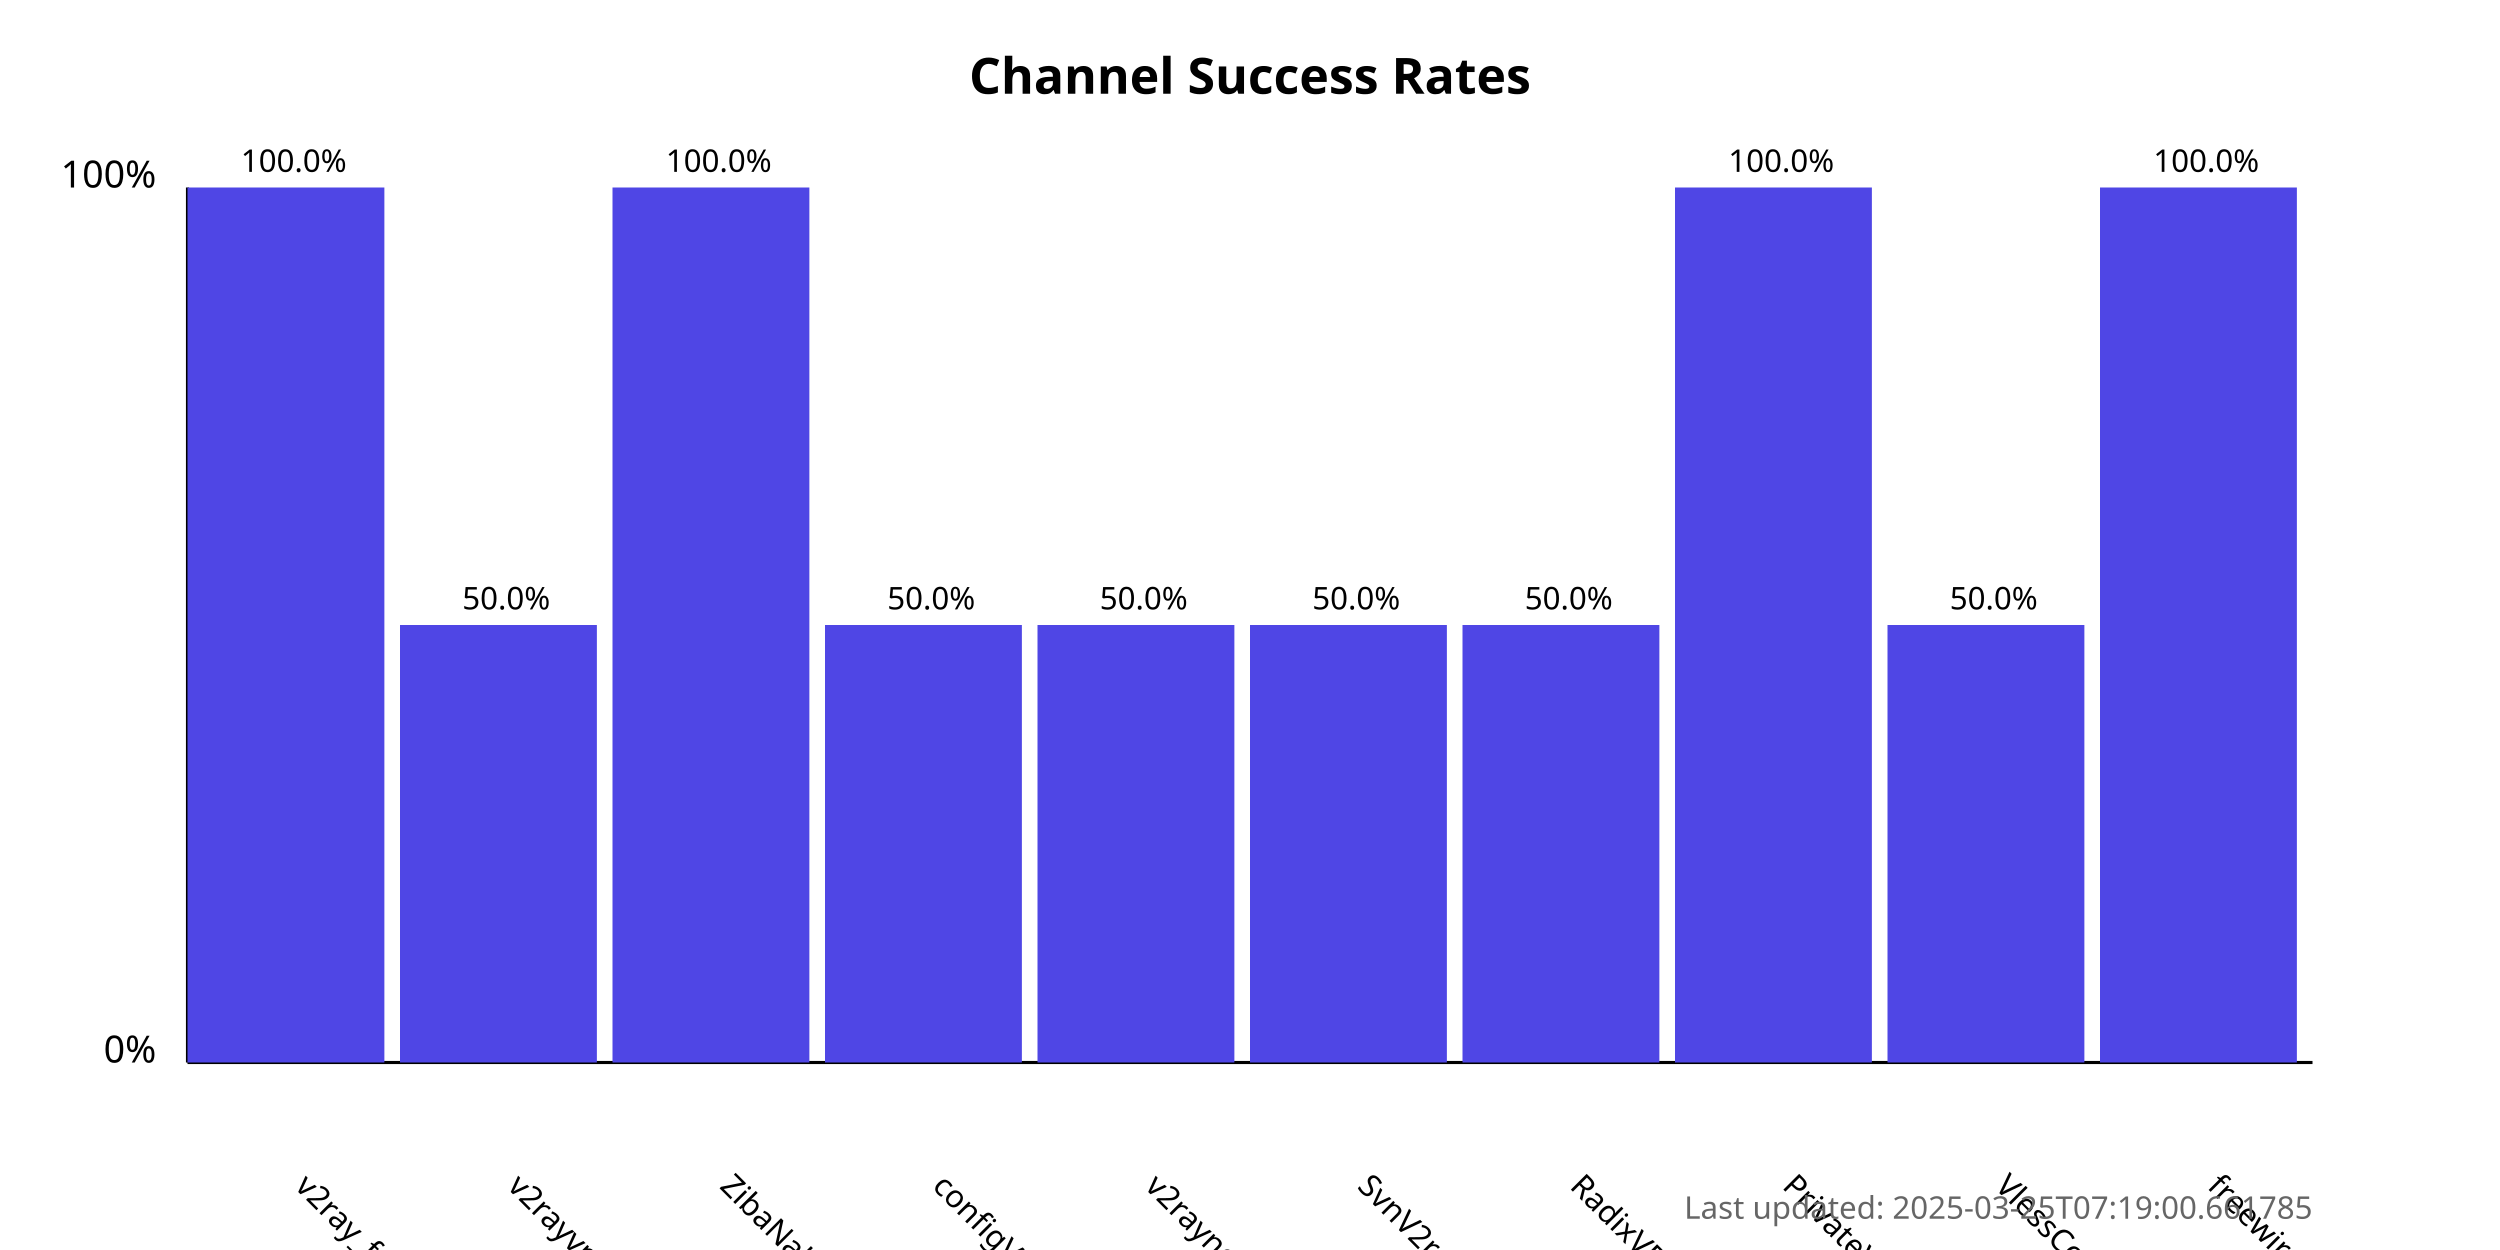
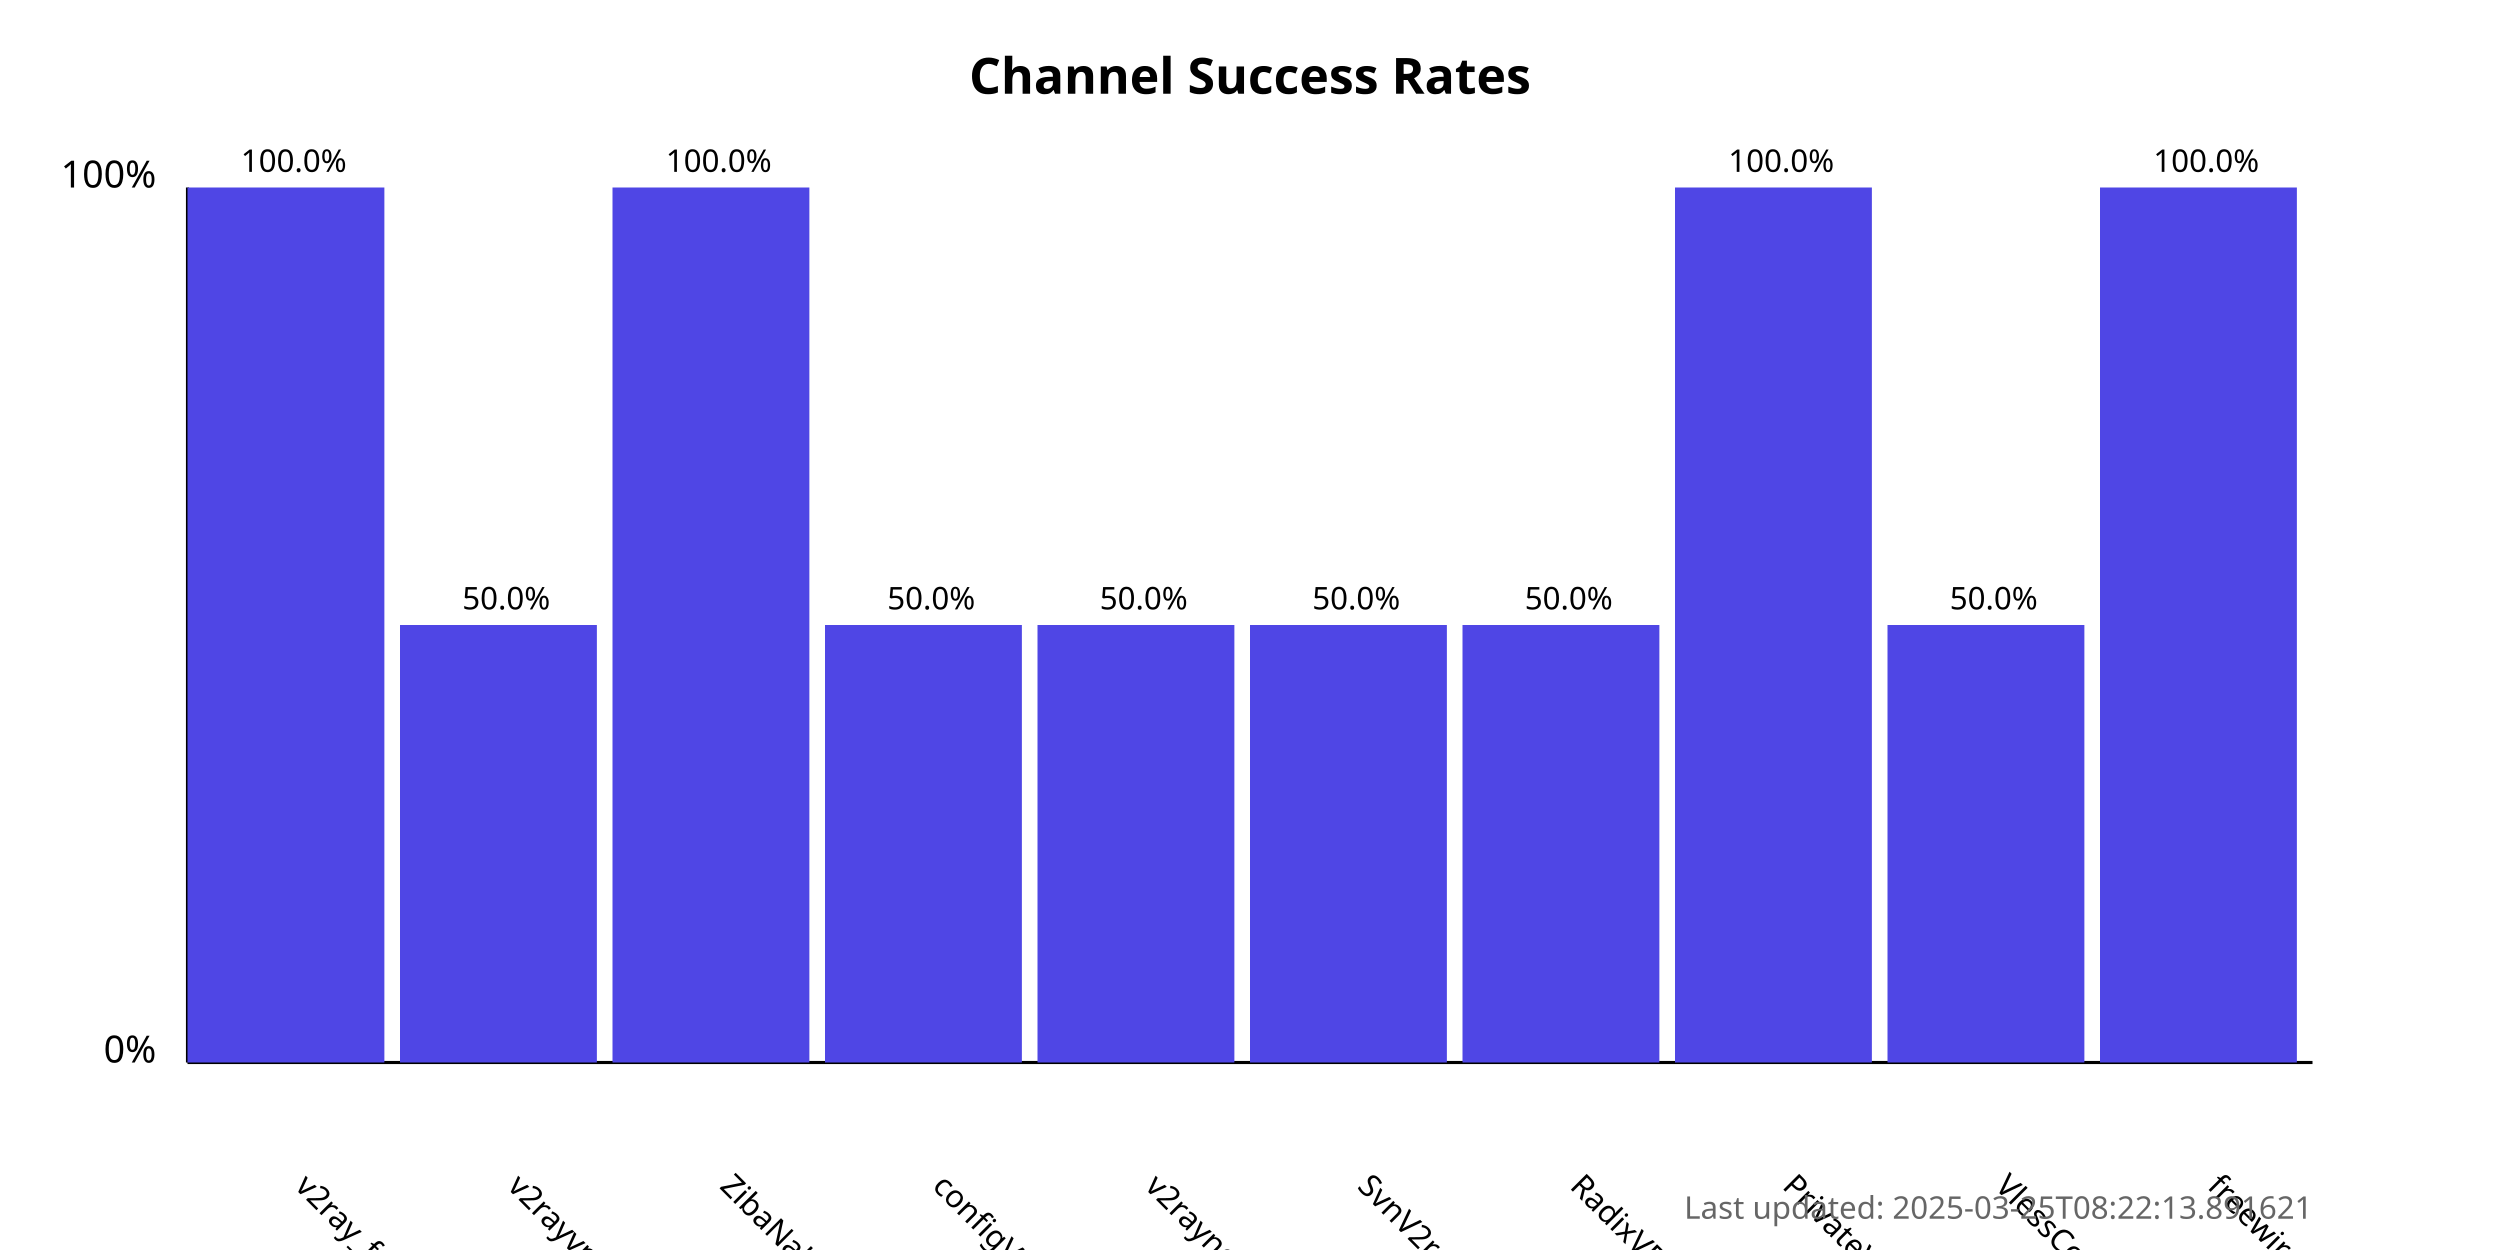
<svg xmlns="http://www.w3.org/2000/svg" width="800" height="400">
  <style>
            .chart-title { font: bold 16px sans-serif; }
            .axis-label { font: 12px sans-serif; }
            .tick-label { font: 10px sans-serif; }
            .bar { fill: #4f46e5; }
            .bar:hover { fill: #6366f1; }
            .timestamp { font: 10px sans-serif; fill: #666; }
        </style>
  <text x="400.0" y="30" text-anchor="middle" class="chart-title">
            Channel Success Rates
        </text>
  <line x1="60" y1="340" x2="60" y2="60" stroke="black" stroke-width="1" />
  <line x1="60" y1="340" x2="740" y2="340" stroke="black" stroke-width="1" />
  <text x="50" y="340" text-anchor="end" class="axis-label">0%</text>
  <text x="50" y="60" text-anchor="end" class="axis-label">100%</text>
  <g>
    <rect x="60" y="60.0" width="63.0" height="280.0" class="bar" />
    <text x="94.0" y="380" transform="rotate(45, 94.0, 380)" text-anchor="start" class="tick-label">
                v2ray_free_conf
            </text>
    <text x="94.0" y="55.0" text-anchor="middle" class="tick-label">
                100.0%
            </text>
  </g>
  <g>
    <rect x="128.0" y="200.0" width="63.0" height="140.0" class="bar" />
    <text x="162.0" y="380" transform="rotate(45, 162.0, 380)" text-anchor="start" class="tick-label">
                v2rayvpno
            </text>
    <text x="162.0" y="195.0" text-anchor="middle" class="tick-label">
                50.0%
            </text>
  </g>
  <g>
    <rect x="196.0" y="60.0" width="63.0" height="280.0" class="bar" />
    <text x="230.0" y="380" transform="rotate(45, 230.0, 380)" text-anchor="start" class="tick-label">
                ZibaNabz
            </text>
    <text x="230.0" y="55.0" text-anchor="middle" class="tick-label">
                100.0%
            </text>
  </g>
  <g>
    <rect x="264.0" y="200.0" width="63.0" height="140.0" class="bar" />
    <text x="298.0" y="380" transform="rotate(45, 298.0, 380)" text-anchor="start" class="tick-label">
                configV2rayForFree
            </text>
    <text x="298.0" y="195.0" text-anchor="middle" class="tick-label">
                50.0%
            </text>
  </g>
  <g>
    <rect x="332.0" y="200.0" width="63.0" height="140.0" class="bar" />
    <text x="366.0" y="380" transform="rotate(45, 366.0, 380)" text-anchor="start" class="tick-label">
                v2rayngvpn
            </text>
    <text x="366.0" y="195.0" text-anchor="middle" class="tick-label">
                50.0%
            </text>
  </g>
  <g>
    <rect x="400.0" y="200.0" width="63.0" height="140.0" class="bar" />
    <text x="434.0" y="380" transform="rotate(45, 434.0, 380)" text-anchor="start" class="tick-label">
                SvnV2ray
            </text>
    <text x="434.0" y="195.0" text-anchor="middle" class="tick-label">
                50.0%
            </text>
  </g>
  <g>
    <rect x="468.0" y="200.0" width="63.0" height="140.0" class="bar" />
    <text x="502.0" y="380" transform="rotate(45, 502.0, 380)" text-anchor="start" class="tick-label">
                RadixVPN
            </text>
    <text x="502.0" y="195.0" text-anchor="middle" class="tick-label">
                50.0%
            </text>
  </g>
  <g>
    <rect x="536.0" y="60.0" width="63.0" height="280.0" class="bar" />
    <text x="570.0" y="380" transform="rotate(45, 570.0, 380)" text-anchor="start" class="tick-label">
                PrivateVPNs
            </text>
    <text x="570.0" y="55.0" text-anchor="middle" class="tick-label">
                100.0%
            </text>
  </g>
  <g>
    <rect x="604.0" y="200.0" width="63.0" height="140.0" class="bar" />
    <text x="638.0" y="380" transform="rotate(45, 638.0, 380)" text-anchor="start" class="tick-label">
                VlessConfig
            </text>
    <text x="638.0" y="195.0" text-anchor="middle" class="tick-label">
                50.0%
            </text>
  </g>
  <g>
    <rect x="672.0" y="60.0" width="63.0" height="280.0" class="bar" />
    <text x="706.0" y="380" transform="rotate(45, 706.0, 380)" text-anchor="start" class="tick-label">
                freewireguard
            </text>
    <text x="706.0" y="55.0" text-anchor="middle" class="tick-label">
                100.0%
            </text>
  </g>
  <text x="740" y="390" text-anchor="end" class="timestamp">
-             Last updated: 2025-03-25T07:19:00.661785
+             Last updated: 2025-03-25T08:22:13.891621
        </text>
</svg>
